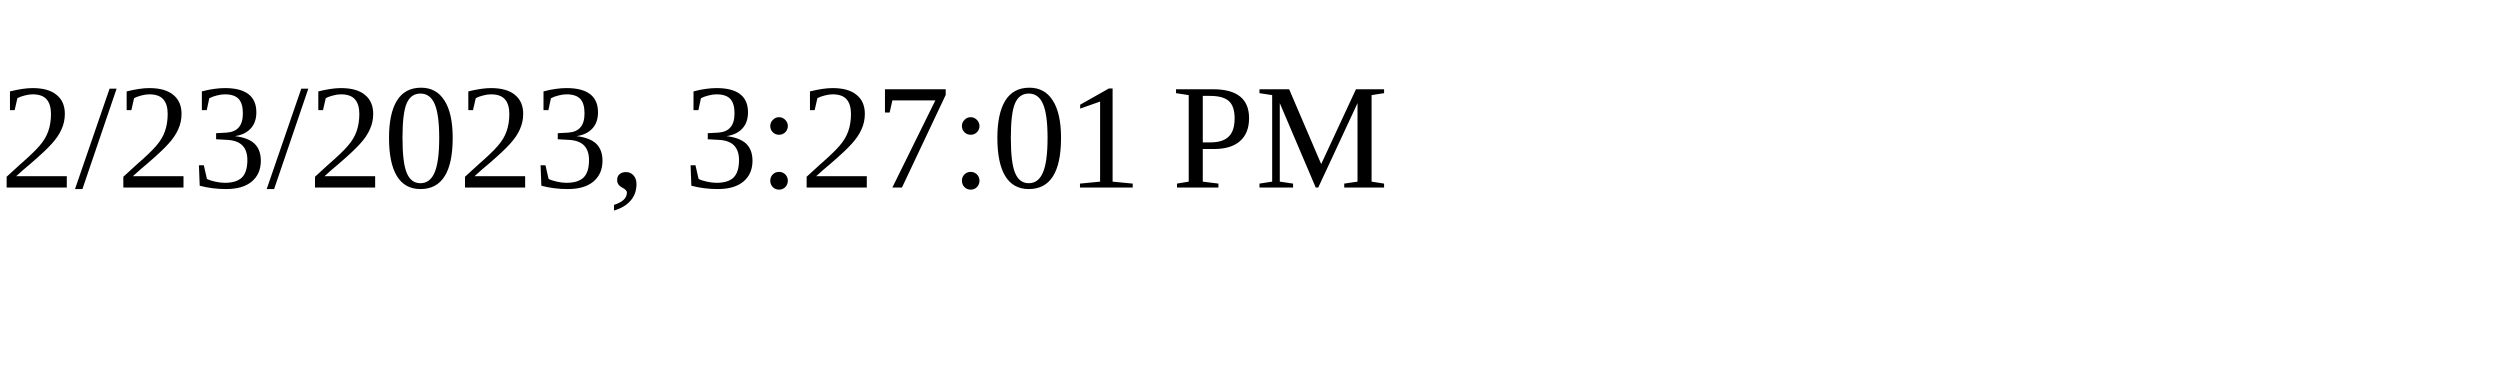
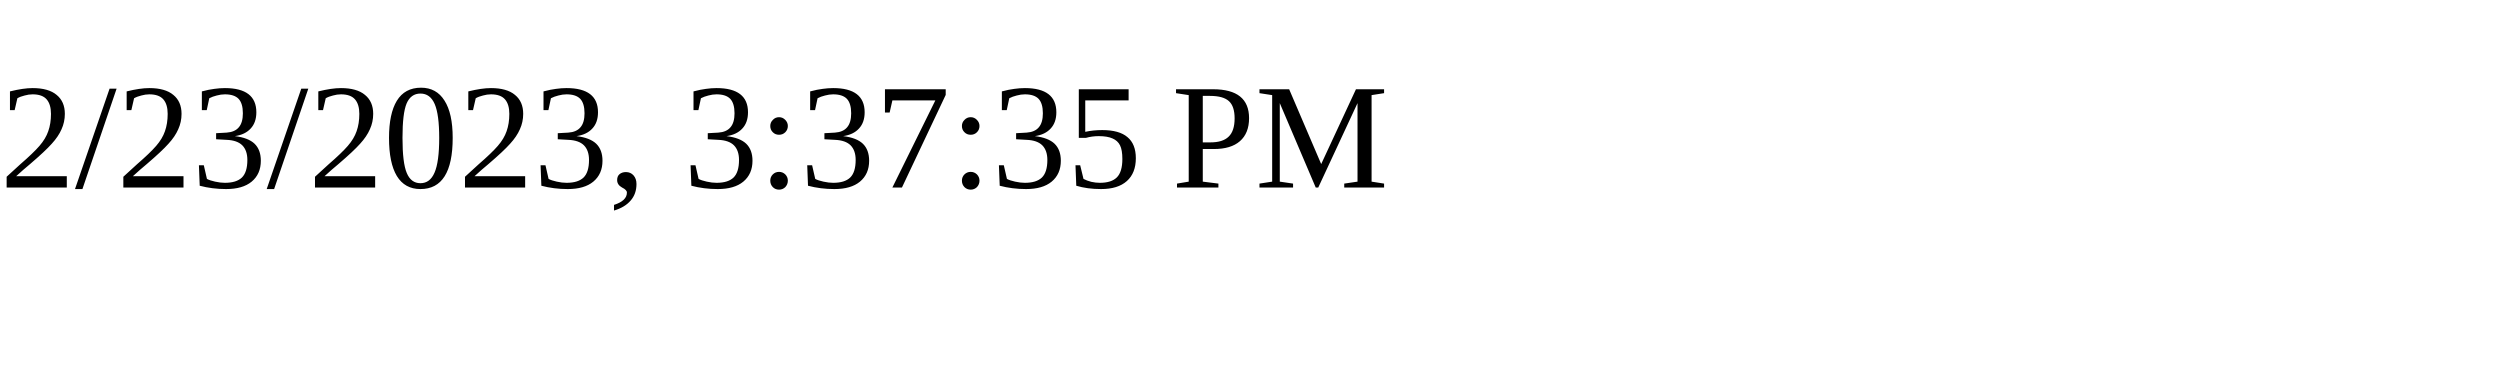
<svg xmlns="http://www.w3.org/2000/svg" height="30" width="200">
-   <text x="0" y="15">2/23/2023, 3:27:01 PM</text>
+   <text x="0" y="15">2/23/2023, 3:37:35 PM</text>
</svg>
